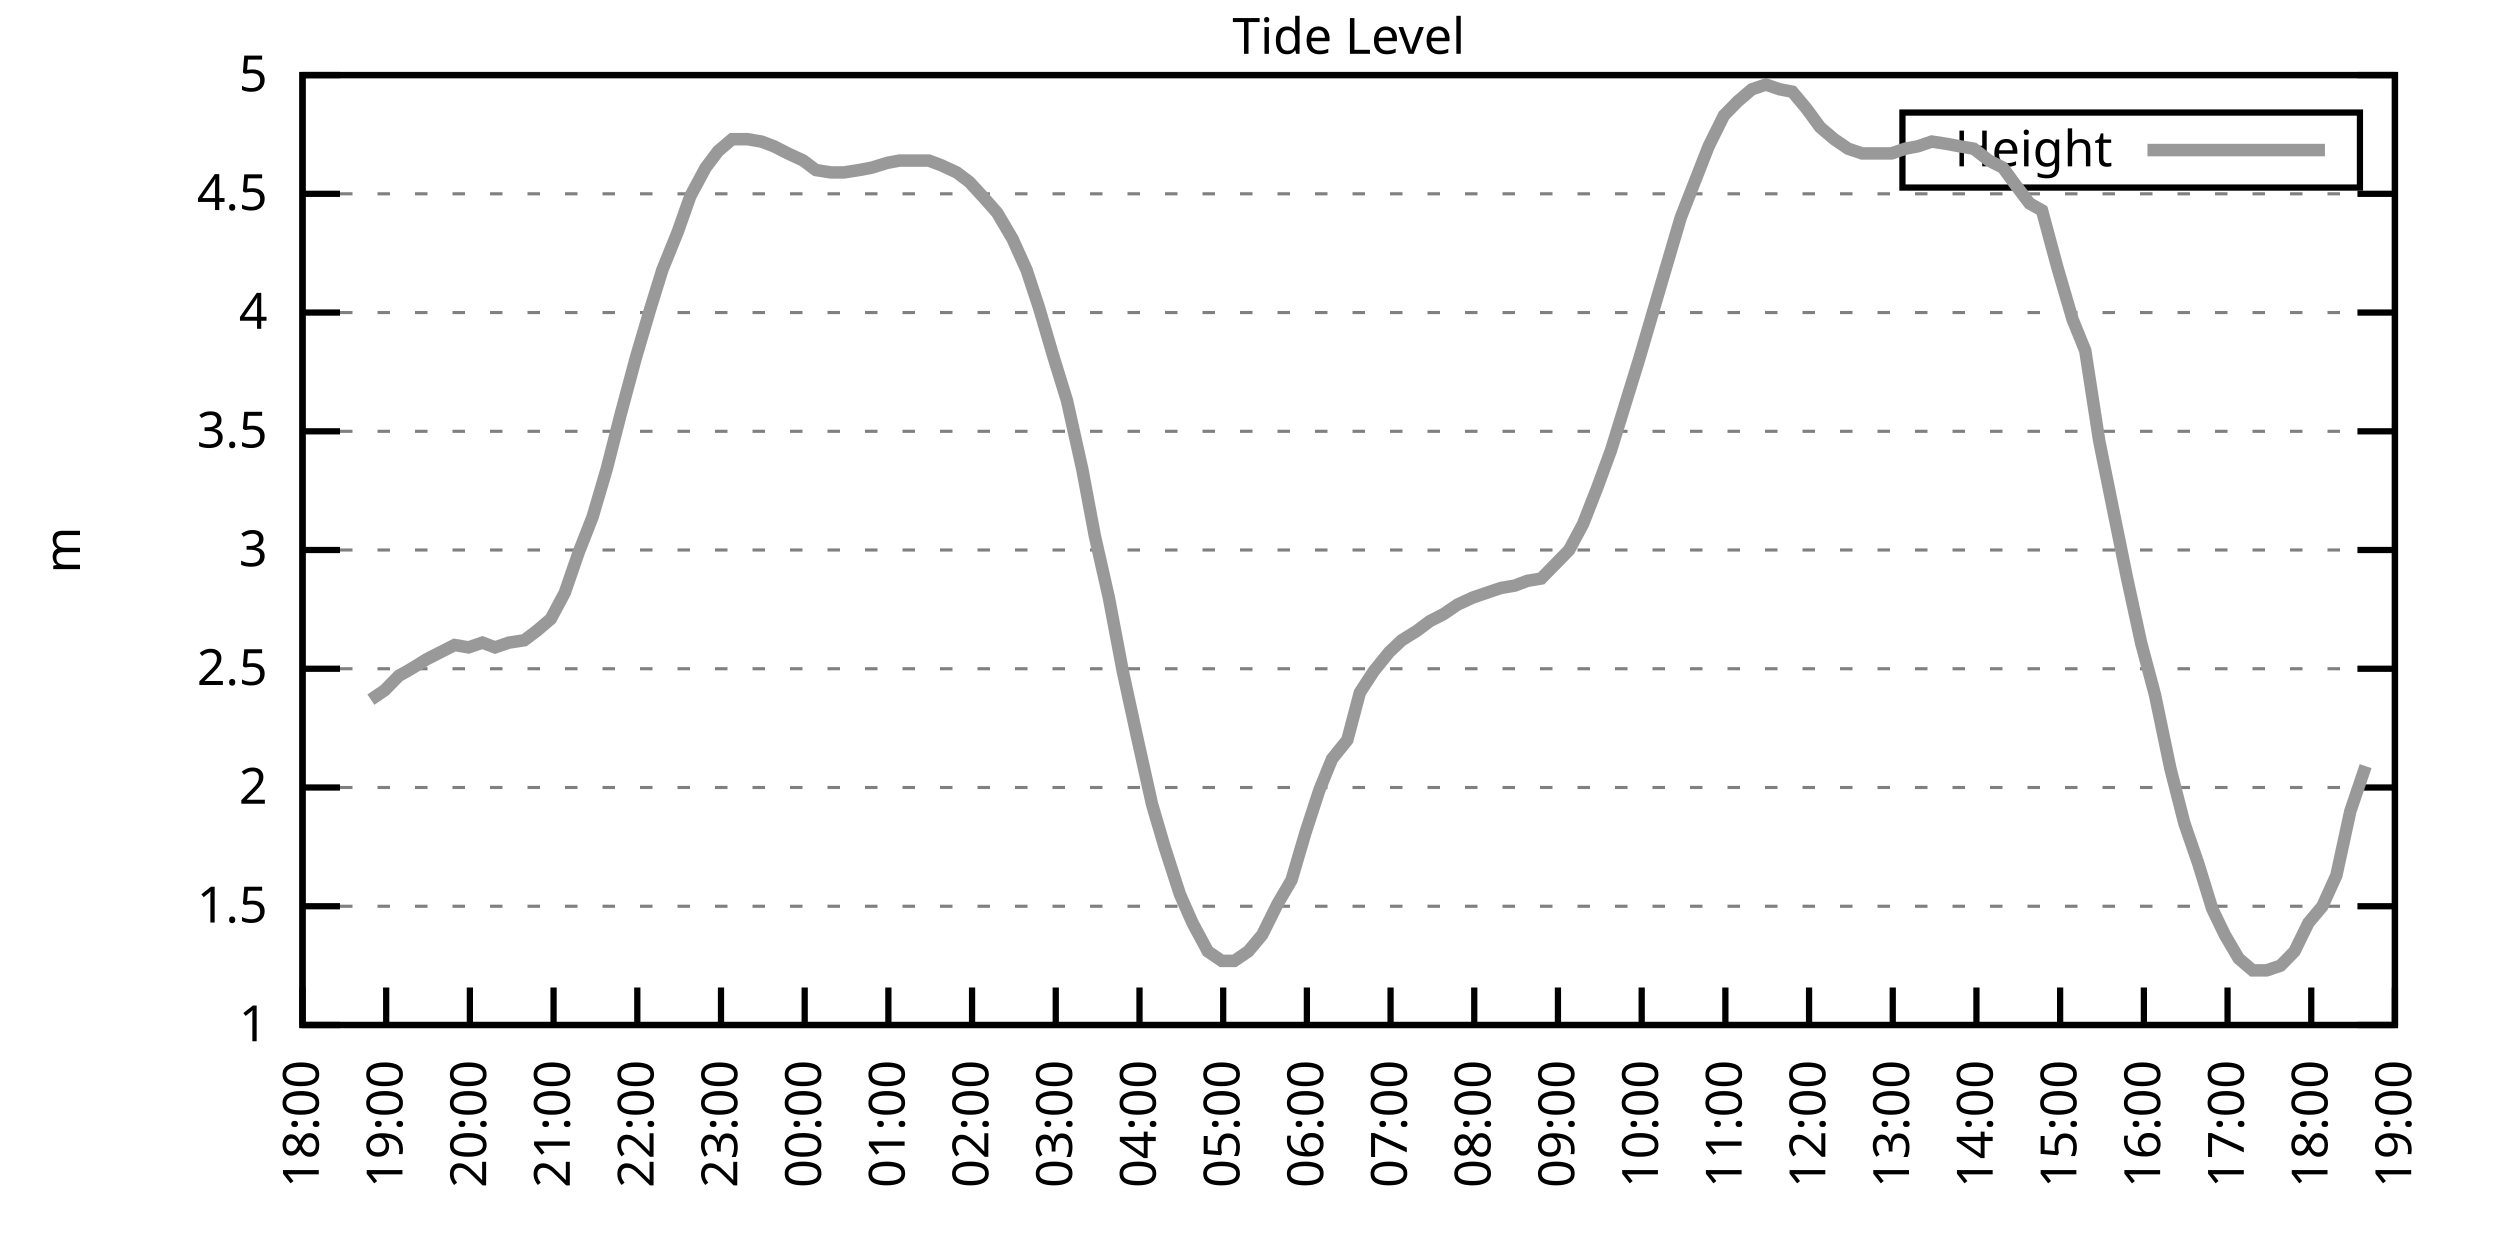
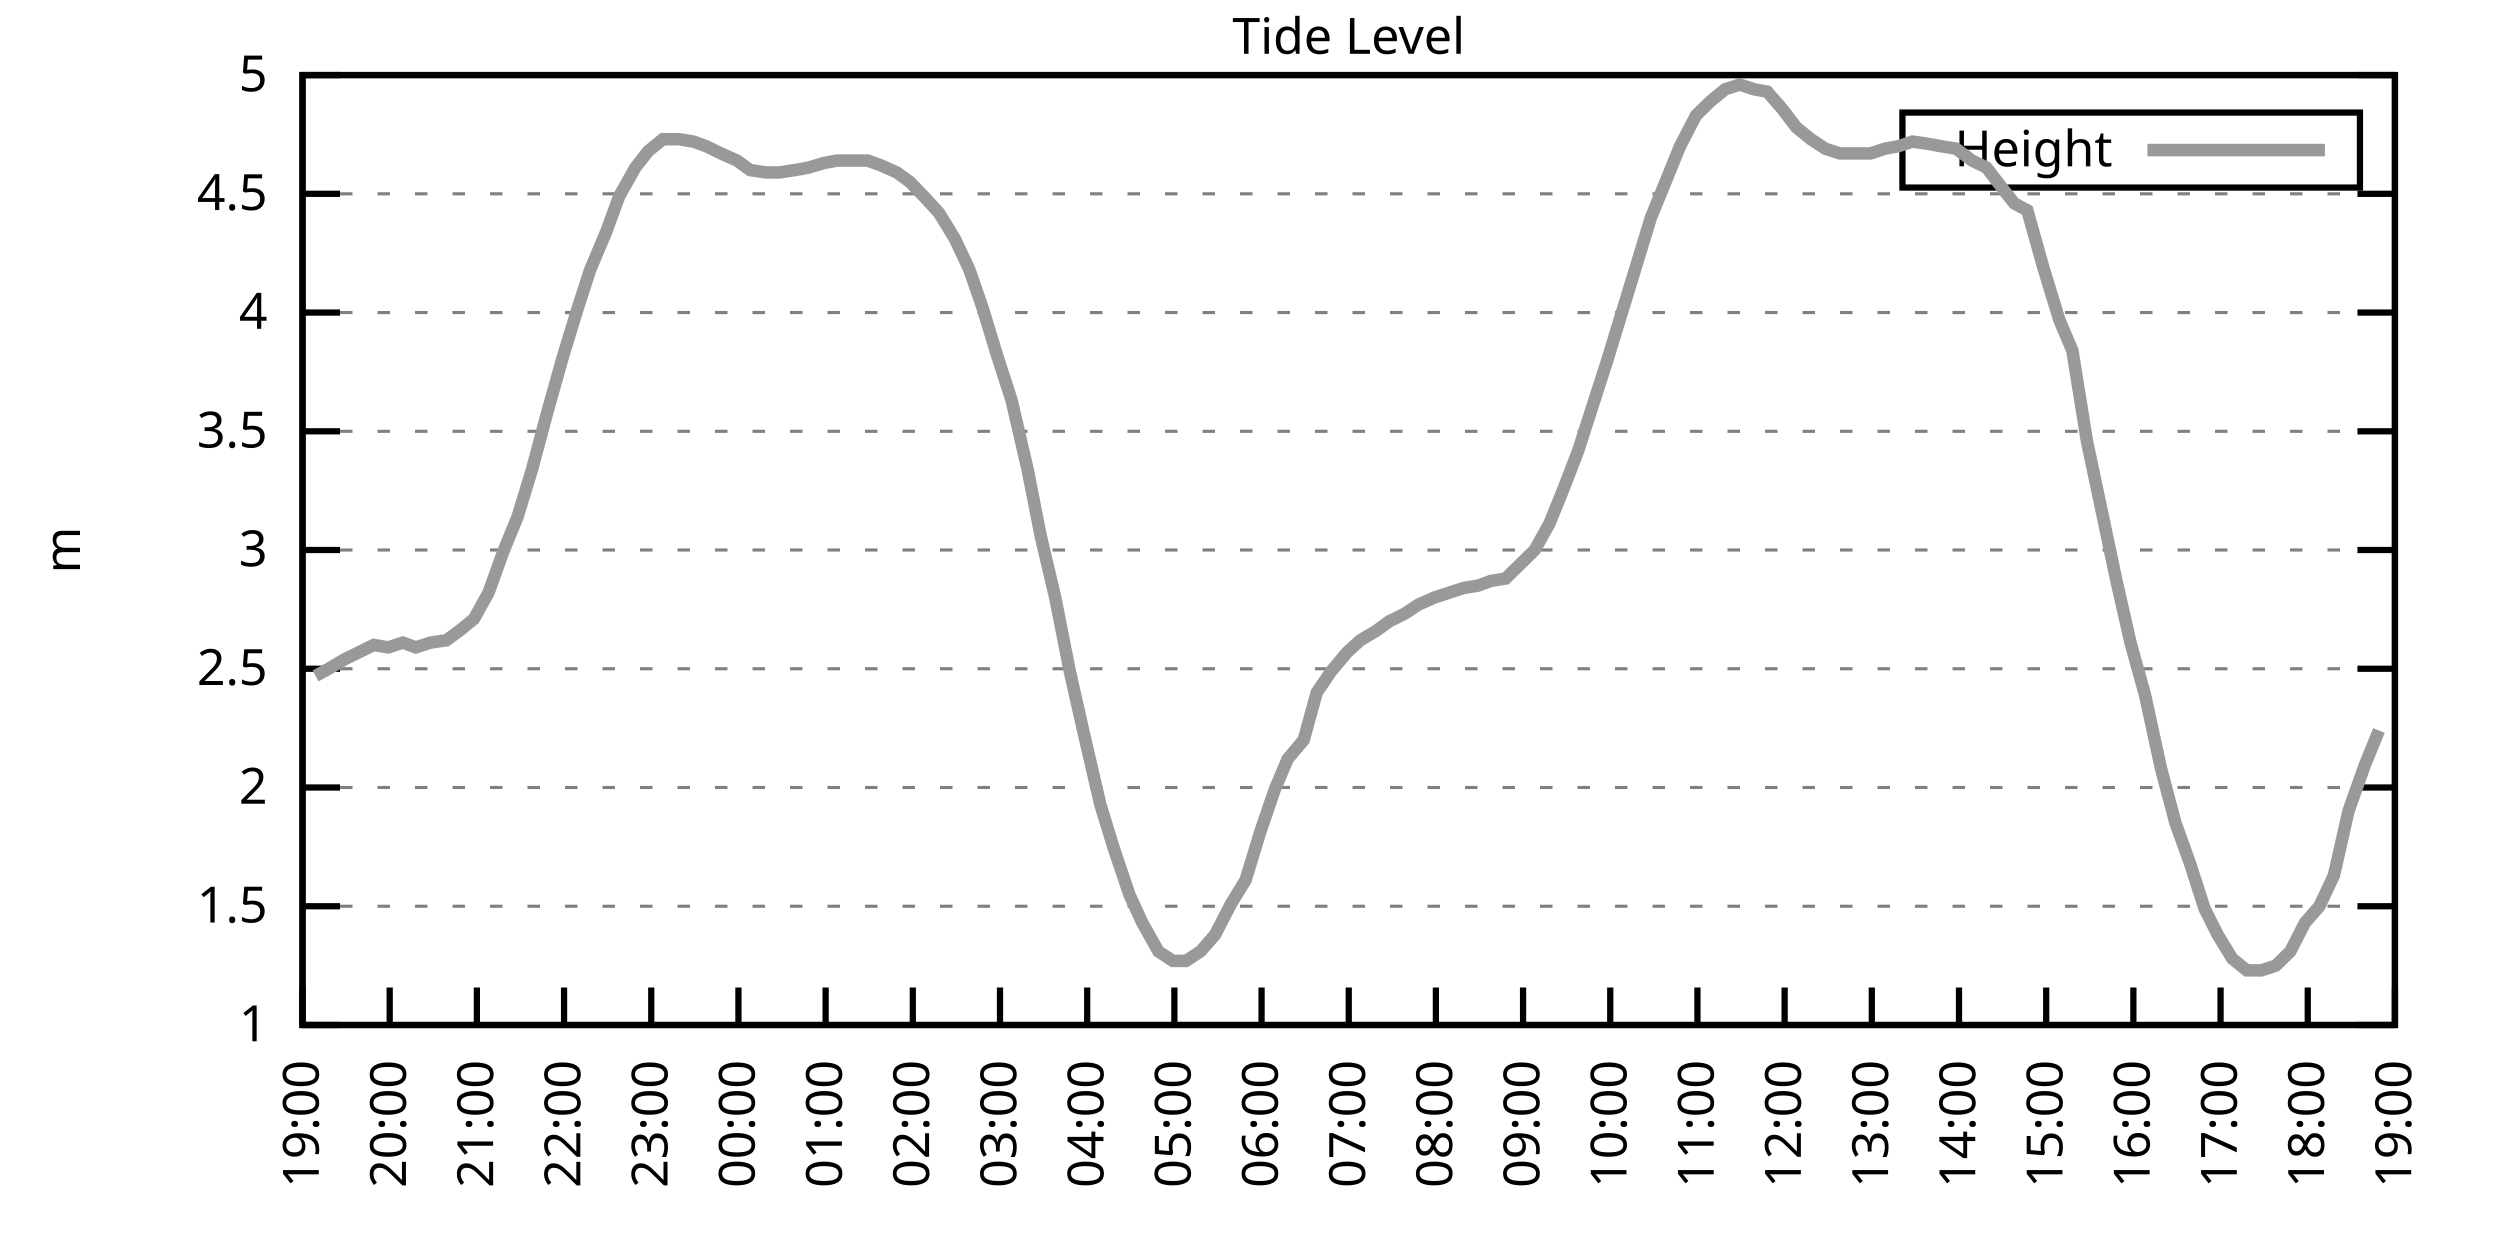
<svg xmlns="http://www.w3.org/2000/svg" xmlns:xlink="http://www.w3.org/1999/xlink" width="400" height="200" viewBox="0 0 400 200">
  <g id="gnuplot_canvas">
    <rect x="0" y="0" width="400" height="200" fill="none" />
    <defs>
      <circle id="gpDot" r="0.5" stroke-width="0.5" stroke="currentColor" />
      <path id="gpPt0" stroke-width="0.333" stroke="currentColor" d="M-1,0 h2 M0,-1 v2" />
      <path id="gpPt1" stroke-width="0.333" stroke="currentColor" d="M-1,-1 L1,1 M1,-1 L-1,1" />
      <path id="gpPt2" stroke-width="0.333" stroke="currentColor" d="M-1,0 L1,0 M0,-1 L0,1 M-1,-1 L1,1 M-1,1 L1,-1" />
      <rect id="gpPt3" stroke-width="0.333" stroke="currentColor" x="-1" y="-1" width="2" height="2" />
      <rect id="gpPt4" stroke-width="0.333" stroke="currentColor" fill="currentColor" x="-1" y="-1" width="2" height="2" />
      <circle id="gpPt5" stroke-width="0.333" stroke="currentColor" cx="0" cy="0" r="1" />
      <use xlink:href="#gpPt5" id="gpPt6" fill="currentColor" stroke="none" />
      <path id="gpPt7" stroke-width="0.333" stroke="currentColor" d="M0,-1.33 L-1.33,0.67 L1.33,0.67 z" />
      <use xlink:href="#gpPt7" id="gpPt8" fill="currentColor" stroke="none" />
      <use xlink:href="#gpPt7" id="gpPt9" stroke="currentColor" transform="rotate(180)" />
      <use xlink:href="#gpPt9" id="gpPt10" fill="currentColor" stroke="none" />
      <use xlink:href="#gpPt3" id="gpPt11" stroke="currentColor" transform="rotate(45)" />
      <use xlink:href="#gpPt11" id="gpPt12" fill="currentColor" stroke="none" />
      <path id="gpPt13" stroke-width="0.333" stroke="currentColor" d="M0,1.330 L1.265,0.411 L0.782,-1.067 L-0.782,-1.076 L-1.265,0.411 z" />
      <use xlink:href="#gpPt13" id="gpPt14" fill="currentColor" stroke="none" />
      <filter id="textbox" filterUnits="objectBoundingBox" x="0" y="0" height="1" width="1">
        <feFlood flood-color="white" flood-opacity="1" result="bgnd" />
        <feComposite in="SourceGraphic" in2="bgnd" operator="atop" />
      </filter>
      <filter id="greybox" filterUnits="objectBoundingBox" x="0" y="0" height="1" width="1">
        <feFlood flood-color="lightgrey" flood-opacity="1" result="grey" />
        <feComposite in="SourceGraphic" in2="grey" operator="atop" />
      </filter>
    </defs>
    <g fill="none" color="white" stroke="currentColor" stroke-width="1.00" stroke-linecap="butt" stroke-linejoin="miter">
</g>
    <g fill="none" color="black" stroke="currentColor" stroke-width="1.00" stroke-linecap="butt" stroke-linejoin="miter">
      <g stroke="none" shape-rendering="crispEdges">
        <polygon fill="rgb(255, 255, 255)" points="48.40,164.00 383.18,164.00 383.18,12.02 48.40,12.02 " />
      </g>
    </g>
    <g fill="none" color="black" stroke="currentColor" stroke-width="1.00" stroke-linecap="butt" stroke-linejoin="miter">
</g>
    <g fill="none" color="black" stroke="black" stroke-width="0.50" stroke-linecap="butt" stroke-linejoin="miter">
</g>
    <g fill="none" color="gray" stroke="currentColor" stroke-width="0.50" stroke-linecap="butt" stroke-linejoin="miter">
      <path stroke="gray" stroke-dasharray="2,4" class="gridline" d="M48.40,164.00 L383.19,164.00  " />
    </g>
    <g fill="none" color="gray" stroke="gray" stroke-width="1.00" stroke-linecap="butt" stroke-linejoin="miter">
</g>
    <g fill="none" color="black" stroke="currentColor" stroke-width="1.00" stroke-linecap="butt" stroke-linejoin="miter">
      <path stroke="black" d="M48.40,164.00 L54.40,164.00 M383.19,164.00 L377.19,164.00  " />
      <g transform="translate(42.80,166.60)" stroke="none" fill="black" font-family="Sans" font-size="8.00" text-anchor="end">
        <text>
          <tspan font-family="Sans"> 1</tspan>
        </text>
      </g>
    </g>
    <g fill="none" color="black" stroke="currentColor" stroke-width="1.00" stroke-linecap="butt" stroke-linejoin="miter">
</g>
    <g fill="none" color="black" stroke="black" stroke-width="0.50" stroke-linecap="butt" stroke-linejoin="miter">
</g>
    <g fill="none" color="gray" stroke="currentColor" stroke-width="0.50" stroke-linecap="butt" stroke-linejoin="miter">
      <path stroke="gray" stroke-dasharray="2,4" class="gridline" d="M48.40,145.00 L383.19,145.00  " />
    </g>
    <g fill="none" color="gray" stroke="gray" stroke-width="1.00" stroke-linecap="butt" stroke-linejoin="miter">
</g>
    <g fill="none" color="black" stroke="currentColor" stroke-width="1.00" stroke-linecap="butt" stroke-linejoin="miter">
      <path stroke="black" d="M48.40,145.00 L54.40,145.00 M383.19,145.00 L377.19,145.00  " />
      <g transform="translate(42.80,147.60)" stroke="none" fill="black" font-family="Sans" font-size="8.00" text-anchor="end">
        <text>
          <tspan font-family="Sans"> 1.5</tspan>
        </text>
      </g>
    </g>
    <g fill="none" color="black" stroke="currentColor" stroke-width="1.00" stroke-linecap="butt" stroke-linejoin="miter">
</g>
    <g fill="none" color="black" stroke="black" stroke-width="0.50" stroke-linecap="butt" stroke-linejoin="miter">
</g>
    <g fill="none" color="gray" stroke="currentColor" stroke-width="0.50" stroke-linecap="butt" stroke-linejoin="miter">
      <path stroke="gray" stroke-dasharray="2,4" class="gridline" d="M48.40,126.00 L383.19,126.00  " />
    </g>
    <g fill="none" color="gray" stroke="gray" stroke-width="1.00" stroke-linecap="butt" stroke-linejoin="miter">
</g>
    <g fill="none" color="black" stroke="currentColor" stroke-width="1.00" stroke-linecap="butt" stroke-linejoin="miter">
      <path stroke="black" d="M48.40,126.00 L54.40,126.00 M383.19,126.00 L377.19,126.00  " />
      <g transform="translate(42.80,128.60)" stroke="none" fill="black" font-family="Sans" font-size="8.00" text-anchor="end">
        <text>
          <tspan font-family="Sans"> 2</tspan>
        </text>
      </g>
    </g>
    <g fill="none" color="black" stroke="currentColor" stroke-width="1.00" stroke-linecap="butt" stroke-linejoin="miter">
</g>
    <g fill="none" color="black" stroke="black" stroke-width="0.50" stroke-linecap="butt" stroke-linejoin="miter">
</g>
    <g fill="none" color="gray" stroke="currentColor" stroke-width="0.50" stroke-linecap="butt" stroke-linejoin="miter">
      <path stroke="gray" stroke-dasharray="2,4" class="gridline" d="M48.40,107.00 L383.19,107.00  " />
    </g>
    <g fill="none" color="gray" stroke="gray" stroke-width="1.00" stroke-linecap="butt" stroke-linejoin="miter">
</g>
    <g fill="none" color="black" stroke="currentColor" stroke-width="1.00" stroke-linecap="butt" stroke-linejoin="miter">
      <path stroke="black" d="M48.40,107.00 L54.40,107.00 M383.19,107.00 L377.19,107.00  " />
      <g transform="translate(42.80,109.60)" stroke="none" fill="black" font-family="Sans" font-size="8.00" text-anchor="end">
        <text>
          <tspan font-family="Sans"> 2.5</tspan>
        </text>
      </g>
    </g>
    <g fill="none" color="black" stroke="currentColor" stroke-width="1.00" stroke-linecap="butt" stroke-linejoin="miter">
</g>
    <g fill="none" color="black" stroke="black" stroke-width="0.50" stroke-linecap="butt" stroke-linejoin="miter">
</g>
    <g fill="none" color="gray" stroke="currentColor" stroke-width="0.50" stroke-linecap="butt" stroke-linejoin="miter">
      <path stroke="gray" stroke-dasharray="2,4" class="gridline" d="M48.40,88.00 L383.19,88.00  " />
    </g>
    <g fill="none" color="gray" stroke="gray" stroke-width="1.00" stroke-linecap="butt" stroke-linejoin="miter">
</g>
    <g fill="none" color="black" stroke="currentColor" stroke-width="1.00" stroke-linecap="butt" stroke-linejoin="miter">
      <path stroke="black" d="M48.40,88.00 L54.40,88.00 M383.19,88.00 L377.19,88.00  " />
      <g transform="translate(42.80,90.60)" stroke="none" fill="black" font-family="Sans" font-size="8.00" text-anchor="end">
        <text>
          <tspan font-family="Sans"> 3</tspan>
        </text>
      </g>
    </g>
    <g fill="none" color="black" stroke="currentColor" stroke-width="1.00" stroke-linecap="butt" stroke-linejoin="miter">
</g>
    <g fill="none" color="black" stroke="black" stroke-width="0.50" stroke-linecap="butt" stroke-linejoin="miter">
</g>
    <g fill="none" color="gray" stroke="currentColor" stroke-width="0.50" stroke-linecap="butt" stroke-linejoin="miter">
      <path stroke="gray" stroke-dasharray="2,4" class="gridline" d="M48.40,69.01 L383.19,69.01  " />
    </g>
    <g fill="none" color="gray" stroke="gray" stroke-width="1.00" stroke-linecap="butt" stroke-linejoin="miter">
</g>
    <g fill="none" color="black" stroke="currentColor" stroke-width="1.00" stroke-linecap="butt" stroke-linejoin="miter">
      <path stroke="black" d="M48.40,69.01 L54.40,69.01 M383.19,69.01 L377.19,69.01  " />
      <g transform="translate(42.80,71.61)" stroke="none" fill="black" font-family="Sans" font-size="8.00" text-anchor="end">
        <text>
          <tspan font-family="Sans"> 3.5</tspan>
        </text>
      </g>
    </g>
    <g fill="none" color="black" stroke="currentColor" stroke-width="1.00" stroke-linecap="butt" stroke-linejoin="miter">
</g>
    <g fill="none" color="black" stroke="black" stroke-width="0.50" stroke-linecap="butt" stroke-linejoin="miter">
</g>
    <g fill="none" color="gray" stroke="currentColor" stroke-width="0.50" stroke-linecap="butt" stroke-linejoin="miter">
      <path stroke="gray" stroke-dasharray="2,4" class="gridline" d="M48.40,50.01 L383.19,50.01  " />
    </g>
    <g fill="none" color="gray" stroke="gray" stroke-width="1.00" stroke-linecap="butt" stroke-linejoin="miter">
</g>
    <g fill="none" color="black" stroke="currentColor" stroke-width="1.00" stroke-linecap="butt" stroke-linejoin="miter">
      <path stroke="black" d="M48.40,50.01 L54.40,50.01 M383.19,50.01 L377.19,50.01  " />
      <g transform="translate(42.80,52.61)" stroke="none" fill="black" font-family="Sans" font-size="8.00" text-anchor="end">
        <text>
          <tspan font-family="Sans"> 4</tspan>
        </text>
      </g>
    </g>
    <g fill="none" color="black" stroke="currentColor" stroke-width="1.00" stroke-linecap="butt" stroke-linejoin="miter">
</g>
    <g fill="none" color="black" stroke="black" stroke-width="0.50" stroke-linecap="butt" stroke-linejoin="miter">
</g>
    <g fill="none" color="gray" stroke="currentColor" stroke-width="0.50" stroke-linecap="butt" stroke-linejoin="miter">
      <path stroke="gray" stroke-dasharray="2,4" class="gridline" d="M48.40,31.01 L383.19,31.01  " />
    </g>
    <g fill="none" color="gray" stroke="gray" stroke-width="1.00" stroke-linecap="butt" stroke-linejoin="miter">
</g>
    <g fill="none" color="black" stroke="currentColor" stroke-width="1.00" stroke-linecap="butt" stroke-linejoin="miter">
      <path stroke="black" d="M48.40,31.01 L54.40,31.01 M383.19,31.01 L377.19,31.01  " />
      <g transform="translate(42.80,33.61)" stroke="none" fill="black" font-family="Sans" font-size="8.00" text-anchor="end">
        <text>
          <tspan font-family="Sans"> 4.5</tspan>
        </text>
      </g>
    </g>
    <g fill="none" color="black" stroke="currentColor" stroke-width="1.00" stroke-linecap="butt" stroke-linejoin="miter">
</g>
    <g fill="none" color="black" stroke="black" stroke-width="0.50" stroke-linecap="butt" stroke-linejoin="miter">
</g>
    <g fill="none" color="gray" stroke="currentColor" stroke-width="0.50" stroke-linecap="butt" stroke-linejoin="miter">
      <path stroke="gray" stroke-dasharray="2,4" class="gridline" d="M48.40,12.01 L383.19,12.01  " />
    </g>
    <g fill="none" color="gray" stroke="gray" stroke-width="1.00" stroke-linecap="butt" stroke-linejoin="miter">
</g>
    <g fill="none" color="black" stroke="currentColor" stroke-width="1.00" stroke-linecap="butt" stroke-linejoin="miter">
      <path stroke="black" d="M48.40,12.01 L54.40,12.01 M383.19,12.01 L377.19,12.01  " />
      <g transform="translate(42.80,14.61)" stroke="none" fill="black" font-family="Sans" font-size="8.00" text-anchor="end">
        <text>
          <tspan font-family="Sans"> 5</tspan>
        </text>
      </g>
    </g>
    <g fill="none" color="black" stroke="currentColor" stroke-width="1.00" stroke-linecap="butt" stroke-linejoin="miter">
      <path stroke="black" d="M48.40,164.00 L48.40,158.00  " />
      <g transform="translate(51.00,169.60) rotate(270.00)" stroke="none" fill="black" font-family="Sans" font-size="8.00" text-anchor="end">
        <text>
-           <tspan font-family="Sans">18:00</tspan>
-         </text>
-       </g>
-     </g>
-     <g fill="none" color="black" stroke="currentColor" stroke-width="1.00" stroke-linecap="butt" stroke-linejoin="miter">
-       <path stroke="black" d="M61.79,164.00 L61.79,158.00  " />
-       <g transform="translate(64.39,169.60) rotate(270.00)" stroke="none" fill="black" font-family="Sans" font-size="8.00" text-anchor="end">
-         <text>
          <tspan font-family="Sans">19:00</tspan>
        </text>
      </g>
    </g>
    <g fill="none" color="black" stroke="currentColor" stroke-width="1.00" stroke-linecap="butt" stroke-linejoin="miter">
-       <path stroke="black" d="M75.18,164.00 L75.18,158.00  " />
-       <g transform="translate(77.78,169.60) rotate(270.00)" stroke="none" fill="black" font-family="Sans" font-size="8.00" text-anchor="end">
+       <path stroke="black" d="M62.35,164.00 L62.35,158.00  " />
+       <g transform="translate(64.95,169.60) rotate(270.00)" stroke="none" fill="black" font-family="Sans" font-size="8.00" text-anchor="end">
        <text>
          <tspan font-family="Sans">20:00</tspan>
        </text>
      </g>
    </g>
    <g fill="none" color="black" stroke="currentColor" stroke-width="1.00" stroke-linecap="butt" stroke-linejoin="miter">
-       <path stroke="black" d="M88.57,164.00 L88.57,158.00  " />
-       <g transform="translate(91.17,169.60) rotate(270.00)" stroke="none" fill="black" font-family="Sans" font-size="8.00" text-anchor="end">
+       <path stroke="black" d="M76.30,164.00 L76.30,158.00  " />
+       <g transform="translate(78.90,169.60) rotate(270.00)" stroke="none" fill="black" font-family="Sans" font-size="8.00" text-anchor="end">
        <text>
          <tspan font-family="Sans">21:00</tspan>
        </text>
      </g>
    </g>
    <g fill="none" color="black" stroke="currentColor" stroke-width="1.00" stroke-linecap="butt" stroke-linejoin="miter">
-       <path stroke="black" d="M101.97,164.00 L101.97,158.00  " />
-       <g transform="translate(104.57,169.60) rotate(270.00)" stroke="none" fill="black" font-family="Sans" font-size="8.00" text-anchor="end">
+       <path stroke="black" d="M90.25,164.00 L90.25,158.00  " />
+       <g transform="translate(92.85,169.60) rotate(270.00)" stroke="none" fill="black" font-family="Sans" font-size="8.00" text-anchor="end">
        <text>
          <tspan font-family="Sans">22:00</tspan>
        </text>
      </g>
    </g>
    <g fill="none" color="black" stroke="currentColor" stroke-width="1.00" stroke-linecap="butt" stroke-linejoin="miter">
-       <path stroke="black" d="M115.36,164.00 L115.36,158.00  " />
-       <g transform="translate(117.96,169.60) rotate(270.00)" stroke="none" fill="black" font-family="Sans" font-size="8.00" text-anchor="end">
+       <path stroke="black" d="M104.20,164.00 L104.20,158.00  " />
+       <g transform="translate(106.80,169.60) rotate(270.00)" stroke="none" fill="black" font-family="Sans" font-size="8.00" text-anchor="end">
        <text>
          <tspan font-family="Sans">23:00</tspan>
        </text>
      </g>
    </g>
    <g fill="none" color="black" stroke="currentColor" stroke-width="1.00" stroke-linecap="butt" stroke-linejoin="miter">
-       <path stroke="black" d="M128.75,164.00 L128.75,158.00  " />
-       <g transform="translate(131.35,169.60) rotate(270.00)" stroke="none" fill="black" font-family="Sans" font-size="8.00" text-anchor="end">
+       <path stroke="black" d="M118.15,164.00 L118.15,158.00  " />
+       <g transform="translate(120.75,169.60) rotate(270.00)" stroke="none" fill="black" font-family="Sans" font-size="8.00" text-anchor="end">
        <text>
          <tspan font-family="Sans">00:00</tspan>
        </text>
      </g>
    </g>
    <g fill="none" color="black" stroke="currentColor" stroke-width="1.00" stroke-linecap="butt" stroke-linejoin="miter">
-       <path stroke="black" d="M142.14,164.00 L142.14,158.00  " />
-       <g transform="translate(144.74,169.60) rotate(270.00)" stroke="none" fill="black" font-family="Sans" font-size="8.00" text-anchor="end">
+       <path stroke="black" d="M132.10,164.00 L132.10,158.00  " />
+       <g transform="translate(134.70,169.60) rotate(270.00)" stroke="none" fill="black" font-family="Sans" font-size="8.00" text-anchor="end">
        <text>
          <tspan font-family="Sans">01:00</tspan>
        </text>
      </g>
    </g>
    <g fill="none" color="black" stroke="currentColor" stroke-width="1.00" stroke-linecap="butt" stroke-linejoin="miter">
-       <path stroke="black" d="M155.53,164.00 L155.53,158.00  " />
-       <g transform="translate(158.13,169.60) rotate(270.00)" stroke="none" fill="black" font-family="Sans" font-size="8.00" text-anchor="end">
+       <path stroke="black" d="M146.05,164.00 L146.05,158.00  " />
+       <g transform="translate(148.65,169.60) rotate(270.00)" stroke="none" fill="black" font-family="Sans" font-size="8.00" text-anchor="end">
        <text>
          <tspan font-family="Sans">02:00</tspan>
        </text>
      </g>
    </g>
    <g fill="none" color="black" stroke="currentColor" stroke-width="1.00" stroke-linecap="butt" stroke-linejoin="miter">
-       <path stroke="black" d="M168.92,164.00 L168.92,158.00  " />
-       <g transform="translate(171.52,169.60) rotate(270.00)" stroke="none" fill="black" font-family="Sans" font-size="8.00" text-anchor="end">
+       <path stroke="black" d="M160.00,164.00 L160.00,158.00  " />
+       <g transform="translate(162.60,169.60) rotate(270.00)" stroke="none" fill="black" font-family="Sans" font-size="8.00" text-anchor="end">
        <text>
          <tspan font-family="Sans">03:00</tspan>
        </text>
      </g>
    </g>
    <g fill="none" color="black" stroke="currentColor" stroke-width="1.00" stroke-linecap="butt" stroke-linejoin="miter">
-       <path stroke="black" d="M182.32,164.00 L182.32,158.00  " />
-       <g transform="translate(184.92,169.60) rotate(270.00)" stroke="none" fill="black" font-family="Sans" font-size="8.00" text-anchor="end">
+       <path stroke="black" d="M173.95,164.00 L173.95,158.00  " />
+       <g transform="translate(176.55,169.60) rotate(270.00)" stroke="none" fill="black" font-family="Sans" font-size="8.00" text-anchor="end">
        <text>
          <tspan font-family="Sans">04:00</tspan>
        </text>
      </g>
    </g>
    <g fill="none" color="black" stroke="currentColor" stroke-width="1.00" stroke-linecap="butt" stroke-linejoin="miter">
-       <path stroke="black" d="M195.71,164.00 L195.71,158.00  " />
-       <g transform="translate(198.31,169.60) rotate(270.00)" stroke="none" fill="black" font-family="Sans" font-size="8.00" text-anchor="end">
+       <path stroke="black" d="M187.90,164.00 L187.90,158.00  " />
+       <g transform="translate(190.50,169.60) rotate(270.00)" stroke="none" fill="black" font-family="Sans" font-size="8.00" text-anchor="end">
        <text>
          <tspan font-family="Sans">05:00</tspan>
        </text>
      </g>
    </g>
    <g fill="none" color="black" stroke="currentColor" stroke-width="1.00" stroke-linecap="butt" stroke-linejoin="miter">
-       <path stroke="black" d="M209.10,164.00 L209.10,158.00  " />
-       <g transform="translate(211.70,169.60) rotate(270.00)" stroke="none" fill="black" font-family="Sans" font-size="8.00" text-anchor="end">
+       <path stroke="black" d="M201.85,164.00 L201.85,158.00  " />
+       <g transform="translate(204.45,169.60) rotate(270.00)" stroke="none" fill="black" font-family="Sans" font-size="8.00" text-anchor="end">
        <text>
          <tspan font-family="Sans">06:00</tspan>
        </text>
      </g>
    </g>
    <g fill="none" color="black" stroke="currentColor" stroke-width="1.00" stroke-linecap="butt" stroke-linejoin="miter">
-       <path stroke="black" d="M222.49,164.00 L222.49,158.00  " />
-       <g transform="translate(225.09,169.60) rotate(270.00)" stroke="none" fill="black" font-family="Sans" font-size="8.00" text-anchor="end">
+       <path stroke="black" d="M215.80,164.00 L215.80,158.00  " />
+       <g transform="translate(218.40,169.60) rotate(270.00)" stroke="none" fill="black" font-family="Sans" font-size="8.00" text-anchor="end">
        <text>
          <tspan font-family="Sans">07:00</tspan>
        </text>
      </g>
    </g>
    <g fill="none" color="black" stroke="currentColor" stroke-width="1.00" stroke-linecap="butt" stroke-linejoin="miter">
-       <path stroke="black" d="M235.88,164.00 L235.88,158.00  " />
-       <g transform="translate(238.48,169.60) rotate(270.00)" stroke="none" fill="black" font-family="Sans" font-size="8.00" text-anchor="end">
+       <path stroke="black" d="M229.74,164.00 L229.74,158.00  " />
+       <g transform="translate(232.34,169.60) rotate(270.00)" stroke="none" fill="black" font-family="Sans" font-size="8.00" text-anchor="end">
        <text>
          <tspan font-family="Sans">08:00</tspan>
        </text>
      </g>
    </g>
    <g fill="none" color="black" stroke="currentColor" stroke-width="1.00" stroke-linecap="butt" stroke-linejoin="miter">
-       <path stroke="black" d="M249.27,164.00 L249.27,158.00  " />
-       <g transform="translate(251.87,169.60) rotate(270.00)" stroke="none" fill="black" font-family="Sans" font-size="8.00" text-anchor="end">
+       <path stroke="black" d="M243.69,164.00 L243.69,158.00  " />
+       <g transform="translate(246.29,169.60) rotate(270.00)" stroke="none" fill="black" font-family="Sans" font-size="8.00" text-anchor="end">
        <text>
          <tspan font-family="Sans">09:00</tspan>
        </text>
      </g>
    </g>
    <g fill="none" color="black" stroke="currentColor" stroke-width="1.00" stroke-linecap="butt" stroke-linejoin="miter">
-       <path stroke="black" d="M262.67,164.00 L262.67,158.00  " />
-       <g transform="translate(265.27,169.60) rotate(270.00)" stroke="none" fill="black" font-family="Sans" font-size="8.00" text-anchor="end">
+       <path stroke="black" d="M257.64,164.00 L257.64,158.00  " />
+       <g transform="translate(260.24,169.60) rotate(270.00)" stroke="none" fill="black" font-family="Sans" font-size="8.00" text-anchor="end">
        <text>
          <tspan font-family="Sans">10:00</tspan>
        </text>
      </g>
    </g>
    <g fill="none" color="black" stroke="currentColor" stroke-width="1.00" stroke-linecap="butt" stroke-linejoin="miter">
-       <path stroke="black" d="M276.06,164.00 L276.06,158.00  " />
-       <g transform="translate(278.66,169.60) rotate(270.00)" stroke="none" fill="black" font-family="Sans" font-size="8.00" text-anchor="end">
+       <path stroke="black" d="M271.59,164.00 L271.59,158.00  " />
+       <g transform="translate(274.19,169.60) rotate(270.00)" stroke="none" fill="black" font-family="Sans" font-size="8.00" text-anchor="end">
        <text>
          <tspan font-family="Sans">11:00</tspan>
        </text>
      </g>
    </g>
    <g fill="none" color="black" stroke="currentColor" stroke-width="1.00" stroke-linecap="butt" stroke-linejoin="miter">
-       <path stroke="black" d="M289.45,164.00 L289.45,158.00  " />
-       <g transform="translate(292.05,169.60) rotate(270.00)" stroke="none" fill="black" font-family="Sans" font-size="8.00" text-anchor="end">
+       <path stroke="black" d="M285.54,164.00 L285.54,158.00  " />
+       <g transform="translate(288.14,169.60) rotate(270.00)" stroke="none" fill="black" font-family="Sans" font-size="8.00" text-anchor="end">
        <text>
          <tspan font-family="Sans">12:00</tspan>
        </text>
      </g>
    </g>
    <g fill="none" color="black" stroke="currentColor" stroke-width="1.00" stroke-linecap="butt" stroke-linejoin="miter">
-       <path stroke="black" d="M302.84,164.00 L302.84,158.00  " />
-       <g transform="translate(305.44,169.60) rotate(270.00)" stroke="none" fill="black" font-family="Sans" font-size="8.00" text-anchor="end">
+       <path stroke="black" d="M299.49,164.00 L299.49,158.00  " />
+       <g transform="translate(302.09,169.60) rotate(270.00)" stroke="none" fill="black" font-family="Sans" font-size="8.00" text-anchor="end">
        <text>
          <tspan font-family="Sans">13:00</tspan>
        </text>
      </g>
    </g>
    <g fill="none" color="black" stroke="currentColor" stroke-width="1.00" stroke-linecap="butt" stroke-linejoin="miter">
-       <path stroke="black" d="M316.23,164.00 L316.23,158.00  " />
-       <g transform="translate(318.83,169.60) rotate(270.00)" stroke="none" fill="black" font-family="Sans" font-size="8.00" text-anchor="end">
+       <path stroke="black" d="M313.44,164.00 L313.44,158.00  " />
+       <g transform="translate(316.04,169.60) rotate(270.00)" stroke="none" fill="black" font-family="Sans" font-size="8.00" text-anchor="end">
        <text>
          <tspan font-family="Sans">14:00</tspan>
        </text>
      </g>
    </g>
    <g fill="none" color="black" stroke="currentColor" stroke-width="1.00" stroke-linecap="butt" stroke-linejoin="miter">
-       <path stroke="black" d="M329.62,164.00 L329.62,158.00  " />
-       <g transform="translate(332.22,169.60) rotate(270.00)" stroke="none" fill="black" font-family="Sans" font-size="8.00" text-anchor="end">
+       <path stroke="black" d="M327.39,164.00 L327.39,158.00  " />
+       <g transform="translate(329.99,169.60) rotate(270.00)" stroke="none" fill="black" font-family="Sans" font-size="8.00" text-anchor="end">
        <text>
          <tspan font-family="Sans">15:00</tspan>
        </text>
      </g>
    </g>
    <g fill="none" color="black" stroke="currentColor" stroke-width="1.00" stroke-linecap="butt" stroke-linejoin="miter">
-       <path stroke="black" d="M343.02,164.00 L343.02,158.00  " />
-       <g transform="translate(345.62,169.60) rotate(270.00)" stroke="none" fill="black" font-family="Sans" font-size="8.00" text-anchor="end">
+       <path stroke="black" d="M341.34,164.00 L341.34,158.00  " />
+       <g transform="translate(343.94,169.60) rotate(270.00)" stroke="none" fill="black" font-family="Sans" font-size="8.00" text-anchor="end">
        <text>
          <tspan font-family="Sans">16:00</tspan>
        </text>
      </g>
    </g>
    <g fill="none" color="black" stroke="currentColor" stroke-width="1.00" stroke-linecap="butt" stroke-linejoin="miter">
-       <path stroke="black" d="M356.41,164.00 L356.41,158.00  " />
-       <g transform="translate(359.01,169.60) rotate(270.00)" stroke="none" fill="black" font-family="Sans" font-size="8.00" text-anchor="end">
+       <path stroke="black" d="M355.29,164.00 L355.29,158.00  " />
+       <g transform="translate(357.89,169.60) rotate(270.00)" stroke="none" fill="black" font-family="Sans" font-size="8.00" text-anchor="end">
        <text>
          <tspan font-family="Sans">17:00</tspan>
        </text>
      </g>
    </g>
    <g fill="none" color="black" stroke="currentColor" stroke-width="1.00" stroke-linecap="butt" stroke-linejoin="miter">
-       <path stroke="black" d="M369.80,164.00 L369.80,158.00  " />
-       <g transform="translate(372.40,169.60) rotate(270.00)" stroke="none" fill="black" font-family="Sans" font-size="8.00" text-anchor="end">
+       <path stroke="black" d="M369.24,164.00 L369.24,158.00  " />
+       <g transform="translate(371.84,169.60) rotate(270.00)" stroke="none" fill="black" font-family="Sans" font-size="8.00" text-anchor="end">
        <text>
          <tspan font-family="Sans">18:00</tspan>
        </text>
      </g>
    </g>
    <g fill="none" color="black" stroke="currentColor" stroke-width="1.00" stroke-linecap="butt" stroke-linejoin="miter">
      <path stroke="black" d="M383.19,164.00 L383.19,158.00  " />
      <g transform="translate(385.79,169.60) rotate(270.00)" stroke="none" fill="black" font-family="Sans" font-size="8.00" text-anchor="end">
        <text>
          <tspan font-family="Sans">19:00</tspan>
        </text>
      </g>
    </g>
    <g fill="none" color="black" stroke="currentColor" stroke-width="1.00" stroke-linecap="butt" stroke-linejoin="miter">
</g>
    <g fill="none" color="black" stroke="currentColor" stroke-width="1.00" stroke-linecap="butt" stroke-linejoin="miter">
      <path stroke="black" d="M48.40,12.01 L48.40,164.00 L383.19,164.00 L383.19,12.01 L48.40,12.01 Z  " />
    </g>
    <g fill="none" color="black" stroke="currentColor" stroke-width="1.00" stroke-linecap="butt" stroke-linejoin="miter">
</g>
    <g fill="none" color="black" stroke="currentColor" stroke-width="1.00" stroke-linecap="butt" stroke-linejoin="miter">
      <path stroke="black" d="M304.39,30.01 L304.39,18.01 L377.59,18.01 L377.59,30.01 L304.39,30.01 Z  " />
    </g>
    <g id="Tide_level_plot_1">
      <g fill="none" color="white" stroke="black" stroke-width="2.00" stroke-linecap="butt" stroke-linejoin="miter">
</g>
      <g fill="none" color="black" stroke="currentColor" stroke-width="2.00" stroke-linecap="butt" stroke-linejoin="miter">
        <g transform="translate(337.99,26.61)" stroke="none" fill="black" font-family="Sans" font-size="8.00" text-anchor="end">
          <text>
            <tspan font-family="Sans">Height</tspan>
          </text>
        </g>
      </g>
      <g fill="none" color="black" stroke="currentColor" stroke-width="2.00" stroke-linecap="butt" stroke-linejoin="miter">
-         <path stroke="rgb(153, 153, 153)" d="M343.59,24.01 L371.99,24.01 M59.34,111.94 L61.57,110.42 L63.80,108.14 L65.81,107.00 L68.26,105.48 L70.50,104.34   L72.73,103.20 L74.96,103.58 L77.19,102.82 L79.20,103.58 L81.43,102.82 L83.89,102.44 L85.90,100.92 L88.13,99.02   L90.36,94.84 L92.59,88.38 L94.82,82.69 L97.06,75.09 L99.29,66.35 L101.74,57.23 L103.98,49.63 L105.98,43.17   L108.44,37.09 L110.45,31.39 L112.90,26.83 L114.91,24.17 L117.14,22.27 L119.60,22.27 L121.83,22.65 L123.84,23.41   L126.07,24.55 L128.53,25.69 L130.54,27.21 L132.99,27.59 L135.00,27.59 L137.45,27.21 L139.46,26.83 L141.92,26.07   L143.93,25.69 L146.16,25.69 L148.61,25.69 L150.62,26.45 L153.08,27.59 L155.09,29.11 L157.54,31.77 L159.55,34.05   L162.01,38.23 L164.24,43.17 L166.25,49.25 L168.48,56.85 L170.71,64.07 L173.17,75.09 L175.17,85.73 L177.41,95.60   L179.64,107.38 L181.87,117.64 L184.32,128.66 L186.33,135.50 L188.79,143.10 L190.80,147.66 L193.25,152.22 L195.48,153.74   L197.49,153.74 L199.73,152.22 L201.96,149.56 L204.41,144.62 L206.64,140.82 L208.88,133.22 L211.11,126.38 L213.12,121.44   L215.57,118.40 L217.58,110.80 L219.81,107.38 L222.27,104.34 L224.28,102.44 L226.73,100.92 L228.74,99.40 L230.97,98.26   L233.20,96.74 L235.66,95.60 L237.89,94.84 L240.12,94.08 L242.36,93.70 L244.36,92.94 L246.60,92.56 L248.83,90.28   L251.06,88.00 L253.29,83.83 L255.52,78.13 L257.76,72.05 L259.99,64.83 L262.22,57.61 L264.45,50.01 L266.68,42.41   L268.92,34.81 L271.15,29.11 L273.38,23.41 L275.83,18.47 L278.07,16.19 L280.30,14.29 L282.53,13.53 L284.76,14.29   L286.77,14.67 L289.00,17.33 L291.23,20.37 L293.47,22.27 L295.70,23.79 L297.93,24.55 L300.16,24.55 L302.62,24.55   L304.85,23.79 L306.86,23.41 L309.09,22.65 L311.54,23.03 L313.55,23.41 L315.79,23.79 L318.24,25.69 L320.47,26.83   L322.70,29.87 L324.71,32.53 L326.72,33.67 L329.18,42.79 L331.63,51.15 L333.64,56.09 L335.87,70.53 L338.10,81.55   L340.34,92.56 L342.57,102.82 L344.80,111.18 L347.26,122.96 L349.49,131.70 L351.72,138.16 L353.95,145.38 L355.96,149.56   L358.19,153.36 L360.42,155.26 L362.66,155.26 L364.89,154.50 L367.12,152.22 L369.35,147.66 L371.58,145.00 L373.82,140.06   L376.05,129.80 L378.50,122.58  " />
+         <path stroke="rgb(153, 153, 153)" d="M343.59,24.01 L371.99,24.01 M50.49,108.14 L52.58,107.00 L55.14,105.48 L57.47,104.34 L59.79,103.20 L62.12,103.58   L64.44,102.82 L66.53,103.58 L68.86,102.82 L71.42,102.44 L73.51,100.92 L75.83,99.02 L78.16,94.84 L80.48,88.38   L82.81,82.69 L85.13,75.09 L87.46,66.35 L90.02,57.23 L92.34,49.63 L94.43,43.17 L96.99,37.09 L99.08,31.39   L101.64,26.83 L103.73,24.17 L106.06,22.27 L108.62,22.27 L110.94,22.65 L113.03,23.41 L115.36,24.55 L117.92,25.69   L120.01,27.21 L122.57,27.59 L124.66,27.59 L127.22,27.21 L129.31,26.83 L131.87,26.07 L133.96,25.69 L136.28,25.69   L138.84,25.69 L140.93,26.45 L143.49,27.59 L145.58,29.11 L148.14,31.77 L150.23,34.05 L152.79,38.23 L155.11,43.17   L157.21,49.25 L159.53,56.85 L161.86,64.07 L164.41,75.09 L166.51,85.73 L168.83,95.60 L171.16,107.38 L173.48,117.64   L176.04,128.66 L178.13,135.50 L180.69,143.10 L182.78,147.66 L185.34,152.22 L187.66,153.74 L189.76,153.74 L192.08,152.22   L194.41,149.56 L196.96,144.62 L199.29,140.82 L201.61,133.22 L203.94,126.38 L206.03,121.44 L208.59,118.40 L210.68,110.80   L213.01,107.38 L215.56,104.34 L217.65,102.44 L220.21,100.92 L222.30,99.40 L224.63,98.26 L226.95,96.74 L229.51,95.60   L231.84,94.84 L234.16,94.08 L236.49,93.70 L238.58,92.94 L240.90,92.56 L243.23,90.28 L245.55,88.00 L247.88,83.83   L250.20,78.13 L252.53,72.05 L254.85,64.83 L257.18,57.61 L259.50,50.01 L261.83,42.41 L264.15,34.81 L266.48,29.11   L268.80,23.41 L271.36,18.47 L273.69,16.19 L276.01,14.29 L278.34,13.53 L280.66,14.29 L282.75,14.67 L285.08,17.33   L287.40,20.37 L289.73,22.27 L292.05,23.79 L294.38,24.55 L296.70,24.55 L299.26,24.55 L301.58,23.79 L303.68,23.41   L306.00,22.65 L308.56,23.03 L310.65,23.41 L312.98,23.79 L315.53,25.69 L317.86,26.83 L320.18,29.87 L322.28,32.53   L324.37,33.67 L326.93,42.79 L329.48,51.15 L331.58,56.09 L333.90,70.53 L336.23,81.55 L338.55,92.56 L340.88,102.82   L343.20,111.18 L345.76,122.96 L348.08,131.70 L350.41,138.16 L352.73,145.38 L354.83,149.56 L357.15,153.36 L359.48,155.26   L361.80,155.26 L364.13,154.50 L366.45,152.22 L368.78,147.66 L371.10,145.00 L373.43,140.06 L375.75,129.80 L378.31,122.58   L380.63,116.88  " />
      </g>
    </g>
    <g fill="none" color="black" stroke="currentColor" stroke-width="2.00" stroke-linecap="butt" stroke-linejoin="miter">
</g>
    <g fill="none" color="black" stroke="black" stroke-width="1.00" stroke-linecap="butt" stroke-linejoin="miter">
</g>
    <g fill="none" color="black" stroke="currentColor" stroke-width="1.00" stroke-linecap="butt" stroke-linejoin="miter">
      <path stroke="black" d="M48.40,12.01 L48.40,164.00 L383.19,164.00 L383.19,12.01 L48.40,12.01 Z  " />
      <g transform="translate(12.80,88.01) rotate(270.00)" stroke="none" fill="black" font-family="Sans" font-size="8.00" text-anchor="middle">
        <text>
          <tspan font-family="Sans">m</tspan>
        </text>
      </g>
    </g>
    <g fill="none" color="black" stroke="currentColor" stroke-width="1.00" stroke-linecap="butt" stroke-linejoin="miter">
</g>
    <g fill="none" color="black" stroke="currentColor" stroke-width="1.00" stroke-linecap="butt" stroke-linejoin="miter">
      <g transform="translate(215.79,8.61)" stroke="none" fill="black" font-family="Sans" font-size="8.00" text-anchor="middle">
        <text>
          <tspan font-family="Sans">Tide Level</tspan>
        </text>
      </g>
    </g>
    <g fill="none" color="black" stroke="currentColor" stroke-width="1.00" stroke-linecap="butt" stroke-linejoin="miter">
</g>
  </g>
</svg>
